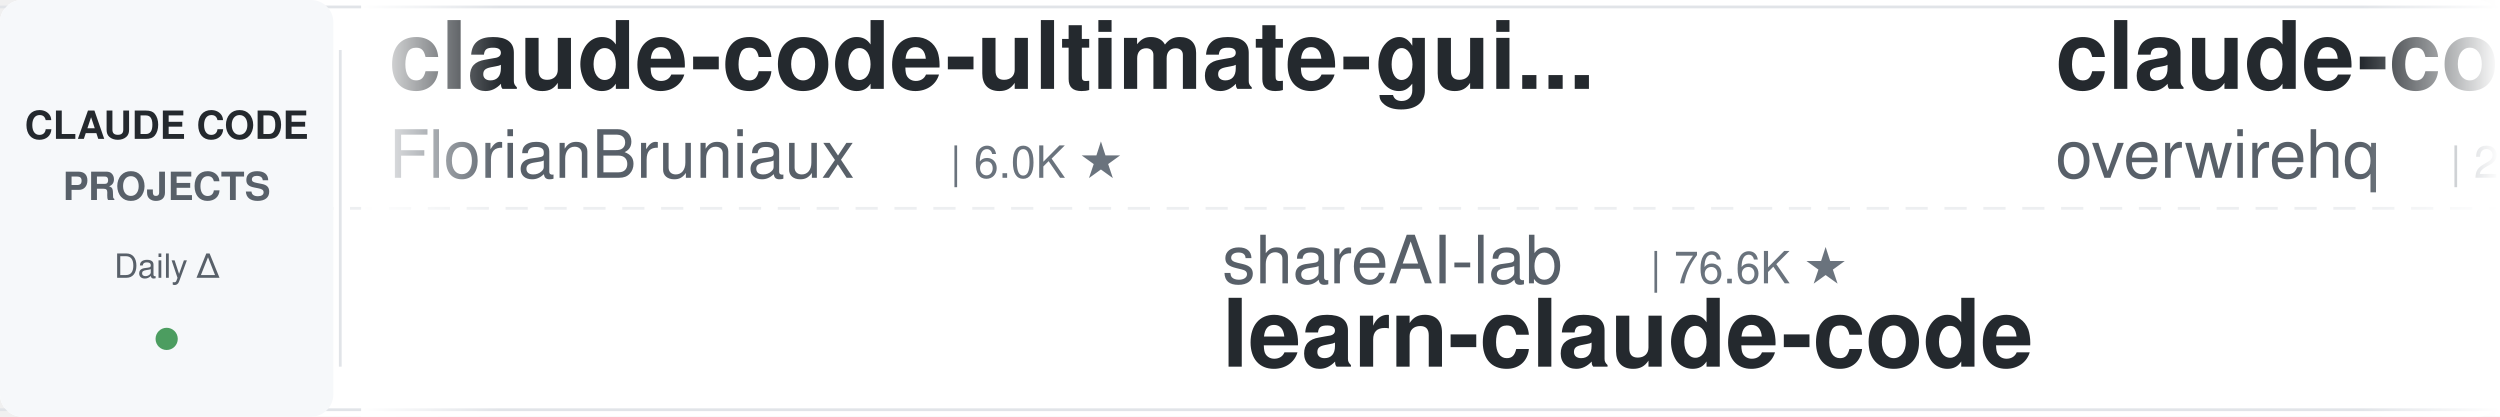
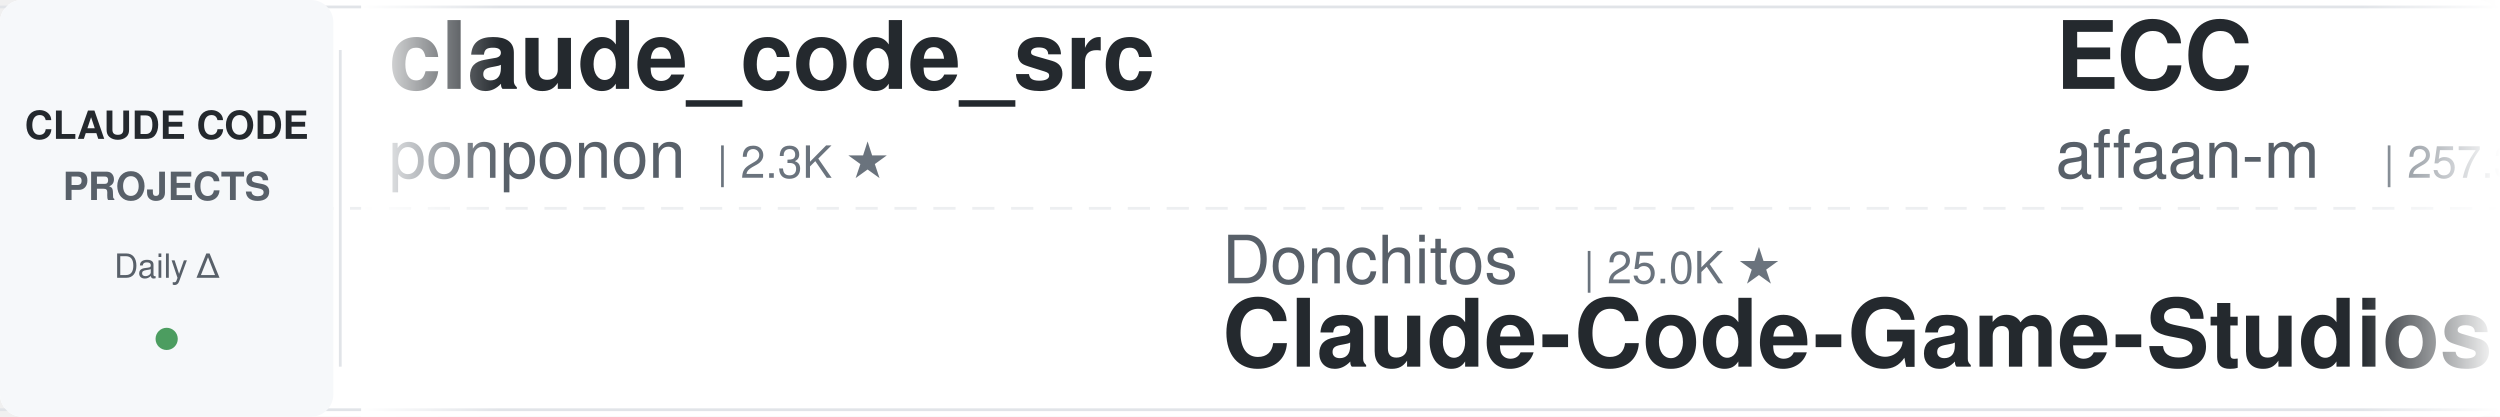
<svg xmlns="http://www.w3.org/2000/svg" width="900" height="150">
  <defs>
    <linearGradient id="leftFade" x1="0%" y1="0%" x2="100%" y2="0%">
      <stop offset="0%" style="stop-color:#ffffff;stop-opacity:1" />
      <stop offset="100%" style="stop-color:#ffffff;stop-opacity:0" />
    </linearGradient>
    <linearGradient id="rightFade" x1="0%" y1="0%" x2="100%" y2="0%">
      <stop offset="0%" style="stop-color:#ffffff;stop-opacity:0" />
      <stop offset="100%" style="stop-color:#ffffff;stop-opacity:1" />
    </linearGradient>
  </defs>
  <rect width="900" height="150" fill="#ffffff" rx="8" />
  <rect x="0" y="2" width="900" height="1" fill="#e1e4e8" />
  <rect x="0" y="147" width="900" height="1" fill="#e1e4e8" />
  <line x1="0" y1="75" x2="900" y2="75" stroke="#e1e4e8" stroke-width="1" stroke-dasharray="8 6" opacity="0.6" />
  <rect x="0" y="0" width="120" height="150" fill="#f6f8fa" rx="8" />
  <text x="60" y="50" font-family="-apple-system, BlinkMacSystemFont, 'Segoe UI', Helvetica, Arial, sans-serif" font-size="14" font-weight="600" fill="#24292e" text-anchor="middle">CLAUDE CODE</text>
  <text x="60" y="72" font-family="-apple-system, BlinkMacSystemFont, 'Segoe UI', Helvetica, Arial, sans-serif" font-size="14" font-weight="600" fill="#586069" text-anchor="middle">PROJECTS</text>
  <text x="60" y="100" font-family="-apple-system, BlinkMacSystemFont, 'Segoe UI', Helvetica, Arial, sans-serif" font-size="12" font-weight="500" fill="#586069" text-anchor="middle">Daily Δ</text>
  <circle cx="60" cy="122" r="4" fill="#22863a" opacity="0.8" />
  <rect x="122" y="18" width="1" height="114" fill="#e1e4e8" />
  <clipPath id="tickerClip">
    <rect x="130" y="0" width="770" height="150" />
  </clipPath>
  <g clip-path="url(#tickerClip)">
    <g id="tickerItems">
      <animateTransform attributeName="transform" attributeType="XML" type="translate" from="0 0" to="-3000 0" dur="54s" repeatCount="indefinite" />
      <g transform="translate(0, 0)">
-         <text x="140" y="32" font-family="-apple-system, BlinkMacSystemFont, 'Segoe UI', Helvetica, Arial, sans-serif" font-size="34" font-weight="600" fill="#24292e">claude-code-ultimate-gui...</text>
-         <text x="140" y="64" font-family="-apple-system, BlinkMacSystemFont, 'Segoe UI', Helvetica, Arial, sans-serif" font-size="24" font-weight="400" fill="#586069">FlorianBruniaux</text>
-         <text x="342" y="64" font-family="-apple-system, BlinkMacSystemFont, 'Segoe UI', Helvetica, Arial, sans-serif" font-size="16" font-weight="500" fill="#6a737d">| 6.0K ★</text>
+         <text x="140" y="32" font-family="-apple-system, BlinkMacSystemFont, 'Segoe UI', Helvetica, Arial, sans-serif" font-size="34" font-weight="600" fill="#24292e">claude_code_src</text>
+         <text x="140" y="64" font-family="-apple-system, BlinkMacSystemFont, 'Segoe UI', Helvetica, Arial, sans-serif" font-size="24" font-weight="400" fill="#586069">ponponon</text>
+         <text x="258" y="64" font-family="-apple-system, BlinkMacSystemFont, 'Segoe UI', Helvetica, Arial, sans-serif" font-size="16" font-weight="500" fill="#6a737d">| 2.3K ★</text>
      </g>
      <g transform="translate(300, 0)">
-         <text x="140" y="102" font-family="-apple-system, BlinkMacSystemFont, 'Segoe UI', Helvetica, Arial, sans-serif" font-size="24" font-weight="400" fill="#586069">shareAI-lab</text>
-         <text x="294" y="102" font-family="-apple-system, BlinkMacSystemFont, 'Segoe UI', Helvetica, Arial, sans-serif" font-size="16" font-weight="500" fill="#6a737d">| 76.6K ★</text>
-         <text x="140" y="132" font-family="-apple-system, BlinkMacSystemFont, 'Segoe UI', Helvetica, Arial, sans-serif" font-size="34" font-weight="600" fill="#24292e">learn-claude-code</text>
+         <text x="140" y="102" font-family="-apple-system, BlinkMacSystemFont, 'Segoe UI', Helvetica, Arial, sans-serif" font-size="24" font-weight="400" fill="#586069">Donchitos</text>
+         <text x="270" y="102" font-family="-apple-system, BlinkMacSystemFont, 'Segoe UI', Helvetica, Arial, sans-serif" font-size="16" font-weight="500" fill="#6a737d">| 25.0K ★</text>
+         <text x="140" y="132" font-family="-apple-system, BlinkMacSystemFont, 'Segoe UI', Helvetica, Arial, sans-serif" font-size="34" font-weight="600" fill="#24292e">Claude-Code-Game-Studios</text>
      </g>
      <g transform="translate(600, 0)">
-         <text x="140" y="32" font-family="-apple-system, BlinkMacSystemFont, 'Segoe UI', Helvetica, Arial, sans-serif" font-size="34" font-weight="600" fill="#24292e">claude-code-telegram</text>
-         <text x="140" y="64" font-family="-apple-system, BlinkMacSystemFont, 'Segoe UI', Helvetica, Arial, sans-serif" font-size="24" font-weight="400" fill="#586069">overwirehq</text>
-         <text x="282" y="64" font-family="-apple-system, BlinkMacSystemFont, 'Segoe UI', Helvetica, Arial, sans-serif" font-size="16" font-weight="500" fill="#6a737d">| 2.8K ★</text>
+         <text x="140" y="32" font-family="-apple-system, BlinkMacSystemFont, 'Segoe UI', Helvetica, Arial, sans-serif" font-size="34" font-weight="600" fill="#24292e">ECC</text>
+         <text x="140" y="64" font-family="-apple-system, BlinkMacSystemFont, 'Segoe UI', Helvetica, Arial, sans-serif" font-size="24" font-weight="400" fill="#586069">affaan-m</text>
+         <text x="258" y="64" font-family="-apple-system, BlinkMacSystemFont, 'Segoe UI', Helvetica, Arial, sans-serif" font-size="16" font-weight="500" fill="#6a737d">| 257.3K ★</text>
      </g>
      <g transform="translate(900, 0)">
        <text x="140" y="102" font-family="-apple-system, BlinkMacSystemFont, 'Segoe UI', Helvetica, Arial, sans-serif" font-size="24" font-weight="400" fill="#586069">VoltAgent</text>
        <text x="270" y="102" font-family="-apple-system, BlinkMacSystemFont, 'Segoe UI', Helvetica, Arial, sans-serif" font-size="16" font-weight="500" fill="#6a737d">| 25.0K ★</text>
        <text x="140" y="132" font-family="-apple-system, BlinkMacSystemFont, 'Segoe UI', Helvetica, Arial, sans-serif" font-size="34" font-weight="600" fill="#24292e">awesome-claude-code-suba...</text>
      </g>
      <g transform="translate(1200, 0)">
        <text x="140" y="32" font-family="-apple-system, BlinkMacSystemFont, 'Segoe UI', Helvetica, Arial, sans-serif" font-size="34" font-weight="600" fill="#24292e">claude-code-book</text>
        <text x="140" y="64" font-family="-apple-system, BlinkMacSystemFont, 'Segoe UI', Helvetica, Arial, sans-serif" font-size="24" font-weight="400" fill="#586069">lintsinghua</text>
        <text x="294" y="64" font-family="-apple-system, BlinkMacSystemFont, 'Segoe UI', Helvetica, Arial, sans-serif" font-size="16" font-weight="500" fill="#6a737d">| 4.2K ★</text>
      </g>
      <g transform="translate(1500, 0)">
+         <text x="140" y="102" font-family="-apple-system, BlinkMacSystemFont, 'Segoe UI', Helvetica, Arial, sans-serif" font-size="24" font-weight="400" fill="#586069">oboard</text>
+         <text x="234" y="102" font-family="-apple-system, BlinkMacSystemFont, 'Segoe UI', Helvetica, Arial, sans-serif" font-size="16" font-weight="500" fill="#6a737d">| 3.3K ★</text>
+         <text x="140" y="132" font-family="-apple-system, BlinkMacSystemFont, 'Segoe UI', Helvetica, Arial, sans-serif" font-size="34" font-weight="600" fill="#24292e">claude-code-rev</text>
+       </g>
+       <g transform="translate(1800, 0)">
+         <text x="140" y="32" font-family="-apple-system, BlinkMacSystemFont, 'Segoe UI', Helvetica, Arial, sans-serif" font-size="34" font-weight="600" fill="#24292e">andrej-karpathy-skills</text>
+         <text x="140" y="64" font-family="-apple-system, BlinkMacSystemFont, 'Segoe UI', Helvetica, Arial, sans-serif" font-size="24" font-weight="400" fill="#586069">multica-ai</text>
+         <text x="282" y="64" font-family="-apple-system, BlinkMacSystemFont, 'Segoe UI', Helvetica, Arial, sans-serif" font-size="16" font-weight="500" fill="#6a737d">| 212.7K ★</text>
+       </g>
+       <g transform="translate(2100, 0)">
+         <text x="140" y="102" font-family="-apple-system, BlinkMacSystemFont, 'Segoe UI', Helvetica, Arial, sans-serif" font-size="24" font-weight="400" fill="#586069">WorldFlowAI</text>
+         <text x="294" y="102" font-family="-apple-system, BlinkMacSystemFont, 'Segoe UI', Helvetica, Arial, sans-serif" font-size="16" font-weight="500" fill="#6a737d">| 2.9K ★</text>
+         <text x="140" y="132" font-family="-apple-system, BlinkMacSystemFont, 'Segoe UI', Helvetica, Arial, sans-serif" font-size="34" font-weight="600" fill="#24292e">everything-claude-code</text>
+       </g>
+       <g transform="translate(2400, 0)">
+         <text x="140" y="32" font-family="-apple-system, BlinkMacSystemFont, 'Segoe UI', Helvetica, Arial, sans-serif" font-size="34" font-weight="600" fill="#24292e">system_prompts_leaks</text>
+         <text x="140" y="64" font-family="-apple-system, BlinkMacSystemFont, 'Segoe UI', Helvetica, Arial, sans-serif" font-size="24" font-weight="400" fill="#586069">asgeirtj</text>
+         <text x="258" y="64" font-family="-apple-system, BlinkMacSystemFont, 'Segoe UI', Helvetica, Arial, sans-serif" font-size="16" font-weight="500" fill="#6a737d">| 65.6K ★</text>
+       </g>
+       <g transform="translate(2700, 0)">
        <text x="140" y="102" font-family="-apple-system, BlinkMacSystemFont, 'Segoe UI', Helvetica, Arial, sans-serif" font-size="24" font-weight="400" fill="#586069">Piebald-AI</text>
        <text x="282" y="102" font-family="-apple-system, BlinkMacSystemFont, 'Segoe UI', Helvetica, Arial, sans-serif" font-size="16" font-weight="500" fill="#6a737d">| 12.7K ★</text>
        <text x="140" y="132" font-family="-apple-system, BlinkMacSystemFont, 'Segoe UI', Helvetica, Arial, sans-serif" font-size="34" font-weight="600" fill="#24292e">claude-code-system-promp...</text>
      </g>
-       <g transform="translate(1800, 0)">
-         <text x="140" y="32" font-family="-apple-system, BlinkMacSystemFont, 'Segoe UI', Helvetica, Arial, sans-serif" font-size="34" font-weight="600" fill="#24292e">claude-code-showcase</text>
-         <text x="140" y="64" font-family="-apple-system, BlinkMacSystemFont, 'Segoe UI', Helvetica, Arial, sans-serif" font-size="24" font-weight="400" fill="#586069">ChrisWiles</text>
-         <text x="282" y="64" font-family="-apple-system, BlinkMacSystemFont, 'Segoe UI', Helvetica, Arial, sans-serif" font-size="16" font-weight="500" fill="#6a737d">| 6.1K ★</text>
-       </g>
-       <g transform="translate(2100, 0)">
-         <text x="140" y="102" font-family="-apple-system, BlinkMacSystemFont, 'Segoe UI', Helvetica, Arial, sans-serif" font-size="24" font-weight="400" fill="#586069">https-deeplearning-ai</text>
-         <text x="414" y="102" font-family="-apple-system, BlinkMacSystemFont, 'Segoe UI', Helvetica, Arial, sans-serif" font-size="16" font-weight="500" fill="#6a737d">| 547 ★</text>
-         <text x="140" y="132" font-family="-apple-system, BlinkMacSystemFont, 'Segoe UI', Helvetica, Arial, sans-serif" font-size="34" font-weight="600" fill="#24292e">sc-claude-code-files</text>
-       </g>
-       <g transform="translate(2400, 0)">
-         <text x="140" y="32" font-family="-apple-system, BlinkMacSystemFont, 'Segoe UI', Helvetica, Arial, sans-serif" font-size="34" font-weight="600" fill="#24292e">claude-code-video-toolki...</text>
-         <text x="140" y="64" font-family="-apple-system, BlinkMacSystemFont, 'Segoe UI', Helvetica, Arial, sans-serif" font-size="24" font-weight="400" fill="#586069">digitalsamba</text>
-         <text x="306" y="64" font-family="-apple-system, BlinkMacSystemFont, 'Segoe UI', Helvetica, Arial, sans-serif" font-size="16" font-weight="500" fill="#6a737d">| 2.1K ★</text>
-       </g>
-       <g transform="translate(2700, 0)">
-         <text x="140" y="102" font-family="-apple-system, BlinkMacSystemFont, 'Segoe UI', Helvetica, Arial, sans-serif" font-size="24" font-weight="400" fill="#586069">edmund-io</text>
-         <text x="270" y="102" font-family="-apple-system, BlinkMacSystemFont, 'Segoe UI', Helvetica, Arial, sans-serif" font-size="16" font-weight="500" fill="#6a737d">| 1.5K ★</text>
-         <text x="140" y="132" font-family="-apple-system, BlinkMacSystemFont, 'Segoe UI', Helvetica, Arial, sans-serif" font-size="34" font-weight="600" fill="#24292e">edmunds-claude-code</text>
-       </g>
      <g transform="translate(3000, 0)">
-         <text x="140" y="32" font-family="-apple-system, BlinkMacSystemFont, 'Segoe UI', Helvetica, Arial, sans-serif" font-size="34" font-weight="600" fill="#24292e">claude-code-ultimate-gui...</text>
-         <text x="140" y="64" font-family="-apple-system, BlinkMacSystemFont, 'Segoe UI', Helvetica, Arial, sans-serif" font-size="24" font-weight="400" fill="#586069">FlorianBruniaux</text>
-         <text x="342" y="64" font-family="-apple-system, BlinkMacSystemFont, 'Segoe UI', Helvetica, Arial, sans-serif" font-size="16" font-weight="500" fill="#6a737d">| 6.0K ★</text>
+         <text x="140" y="32" font-family="-apple-system, BlinkMacSystemFont, 'Segoe UI', Helvetica, Arial, sans-serif" font-size="34" font-weight="600" fill="#24292e">claude_code_src</text>
+         <text x="140" y="64" font-family="-apple-system, BlinkMacSystemFont, 'Segoe UI', Helvetica, Arial, sans-serif" font-size="24" font-weight="400" fill="#586069">ponponon</text>
+         <text x="258" y="64" font-family="-apple-system, BlinkMacSystemFont, 'Segoe UI', Helvetica, Arial, sans-serif" font-size="16" font-weight="500" fill="#6a737d">| 2.3K ★</text>
      </g>
      <g transform="translate(3300, 0)">
-         <text x="140" y="102" font-family="-apple-system, BlinkMacSystemFont, 'Segoe UI', Helvetica, Arial, sans-serif" font-size="24" font-weight="400" fill="#586069">shareAI-lab</text>
-         <text x="294" y="102" font-family="-apple-system, BlinkMacSystemFont, 'Segoe UI', Helvetica, Arial, sans-serif" font-size="16" font-weight="500" fill="#6a737d">| 76.6K ★</text>
-         <text x="140" y="132" font-family="-apple-system, BlinkMacSystemFont, 'Segoe UI', Helvetica, Arial, sans-serif" font-size="34" font-weight="600" fill="#24292e">learn-claude-code</text>
+         <text x="140" y="102" font-family="-apple-system, BlinkMacSystemFont, 'Segoe UI', Helvetica, Arial, sans-serif" font-size="24" font-weight="400" fill="#586069">Donchitos</text>
+         <text x="270" y="102" font-family="-apple-system, BlinkMacSystemFont, 'Segoe UI', Helvetica, Arial, sans-serif" font-size="16" font-weight="500" fill="#6a737d">| 25.0K ★</text>
+         <text x="140" y="132" font-family="-apple-system, BlinkMacSystemFont, 'Segoe UI', Helvetica, Arial, sans-serif" font-size="34" font-weight="600" fill="#24292e">Claude-Code-Game-Studios</text>
      </g>
      <g transform="translate(3600, 0)">
-         <text x="140" y="32" font-family="-apple-system, BlinkMacSystemFont, 'Segoe UI', Helvetica, Arial, sans-serif" font-size="34" font-weight="600" fill="#24292e">claude-code-telegram</text>
-         <text x="140" y="64" font-family="-apple-system, BlinkMacSystemFont, 'Segoe UI', Helvetica, Arial, sans-serif" font-size="24" font-weight="400" fill="#586069">overwirehq</text>
-         <text x="282" y="64" font-family="-apple-system, BlinkMacSystemFont, 'Segoe UI', Helvetica, Arial, sans-serif" font-size="16" font-weight="500" fill="#6a737d">| 2.8K ★</text>
+         <text x="140" y="32" font-family="-apple-system, BlinkMacSystemFont, 'Segoe UI', Helvetica, Arial, sans-serif" font-size="34" font-weight="600" fill="#24292e">ECC</text>
+         <text x="140" y="64" font-family="-apple-system, BlinkMacSystemFont, 'Segoe UI', Helvetica, Arial, sans-serif" font-size="24" font-weight="400" fill="#586069">affaan-m</text>
+         <text x="258" y="64" font-family="-apple-system, BlinkMacSystemFont, 'Segoe UI', Helvetica, Arial, sans-serif" font-size="16" font-weight="500" fill="#6a737d">| 257.3K ★</text>
      </g>
      <g transform="translate(3900, 0)">
        <text x="140" y="102" font-family="-apple-system, BlinkMacSystemFont, 'Segoe UI', Helvetica, Arial, sans-serif" font-size="24" font-weight="400" fill="#586069">VoltAgent</text>
        <text x="270" y="102" font-family="-apple-system, BlinkMacSystemFont, 'Segoe UI', Helvetica, Arial, sans-serif" font-size="16" font-weight="500" fill="#6a737d">| 25.0K ★</text>
        <text x="140" y="132" font-family="-apple-system, BlinkMacSystemFont, 'Segoe UI', Helvetica, Arial, sans-serif" font-size="34" font-weight="600" fill="#24292e">awesome-claude-code-suba...</text>
      </g>
    </g>
  </g>
  <rect x="130" y="0" width="50" height="150" fill="url(#leftFade)" />
  <rect x="850" y="0" width="50" height="150" fill="url(#rightFade)" />
</svg>
